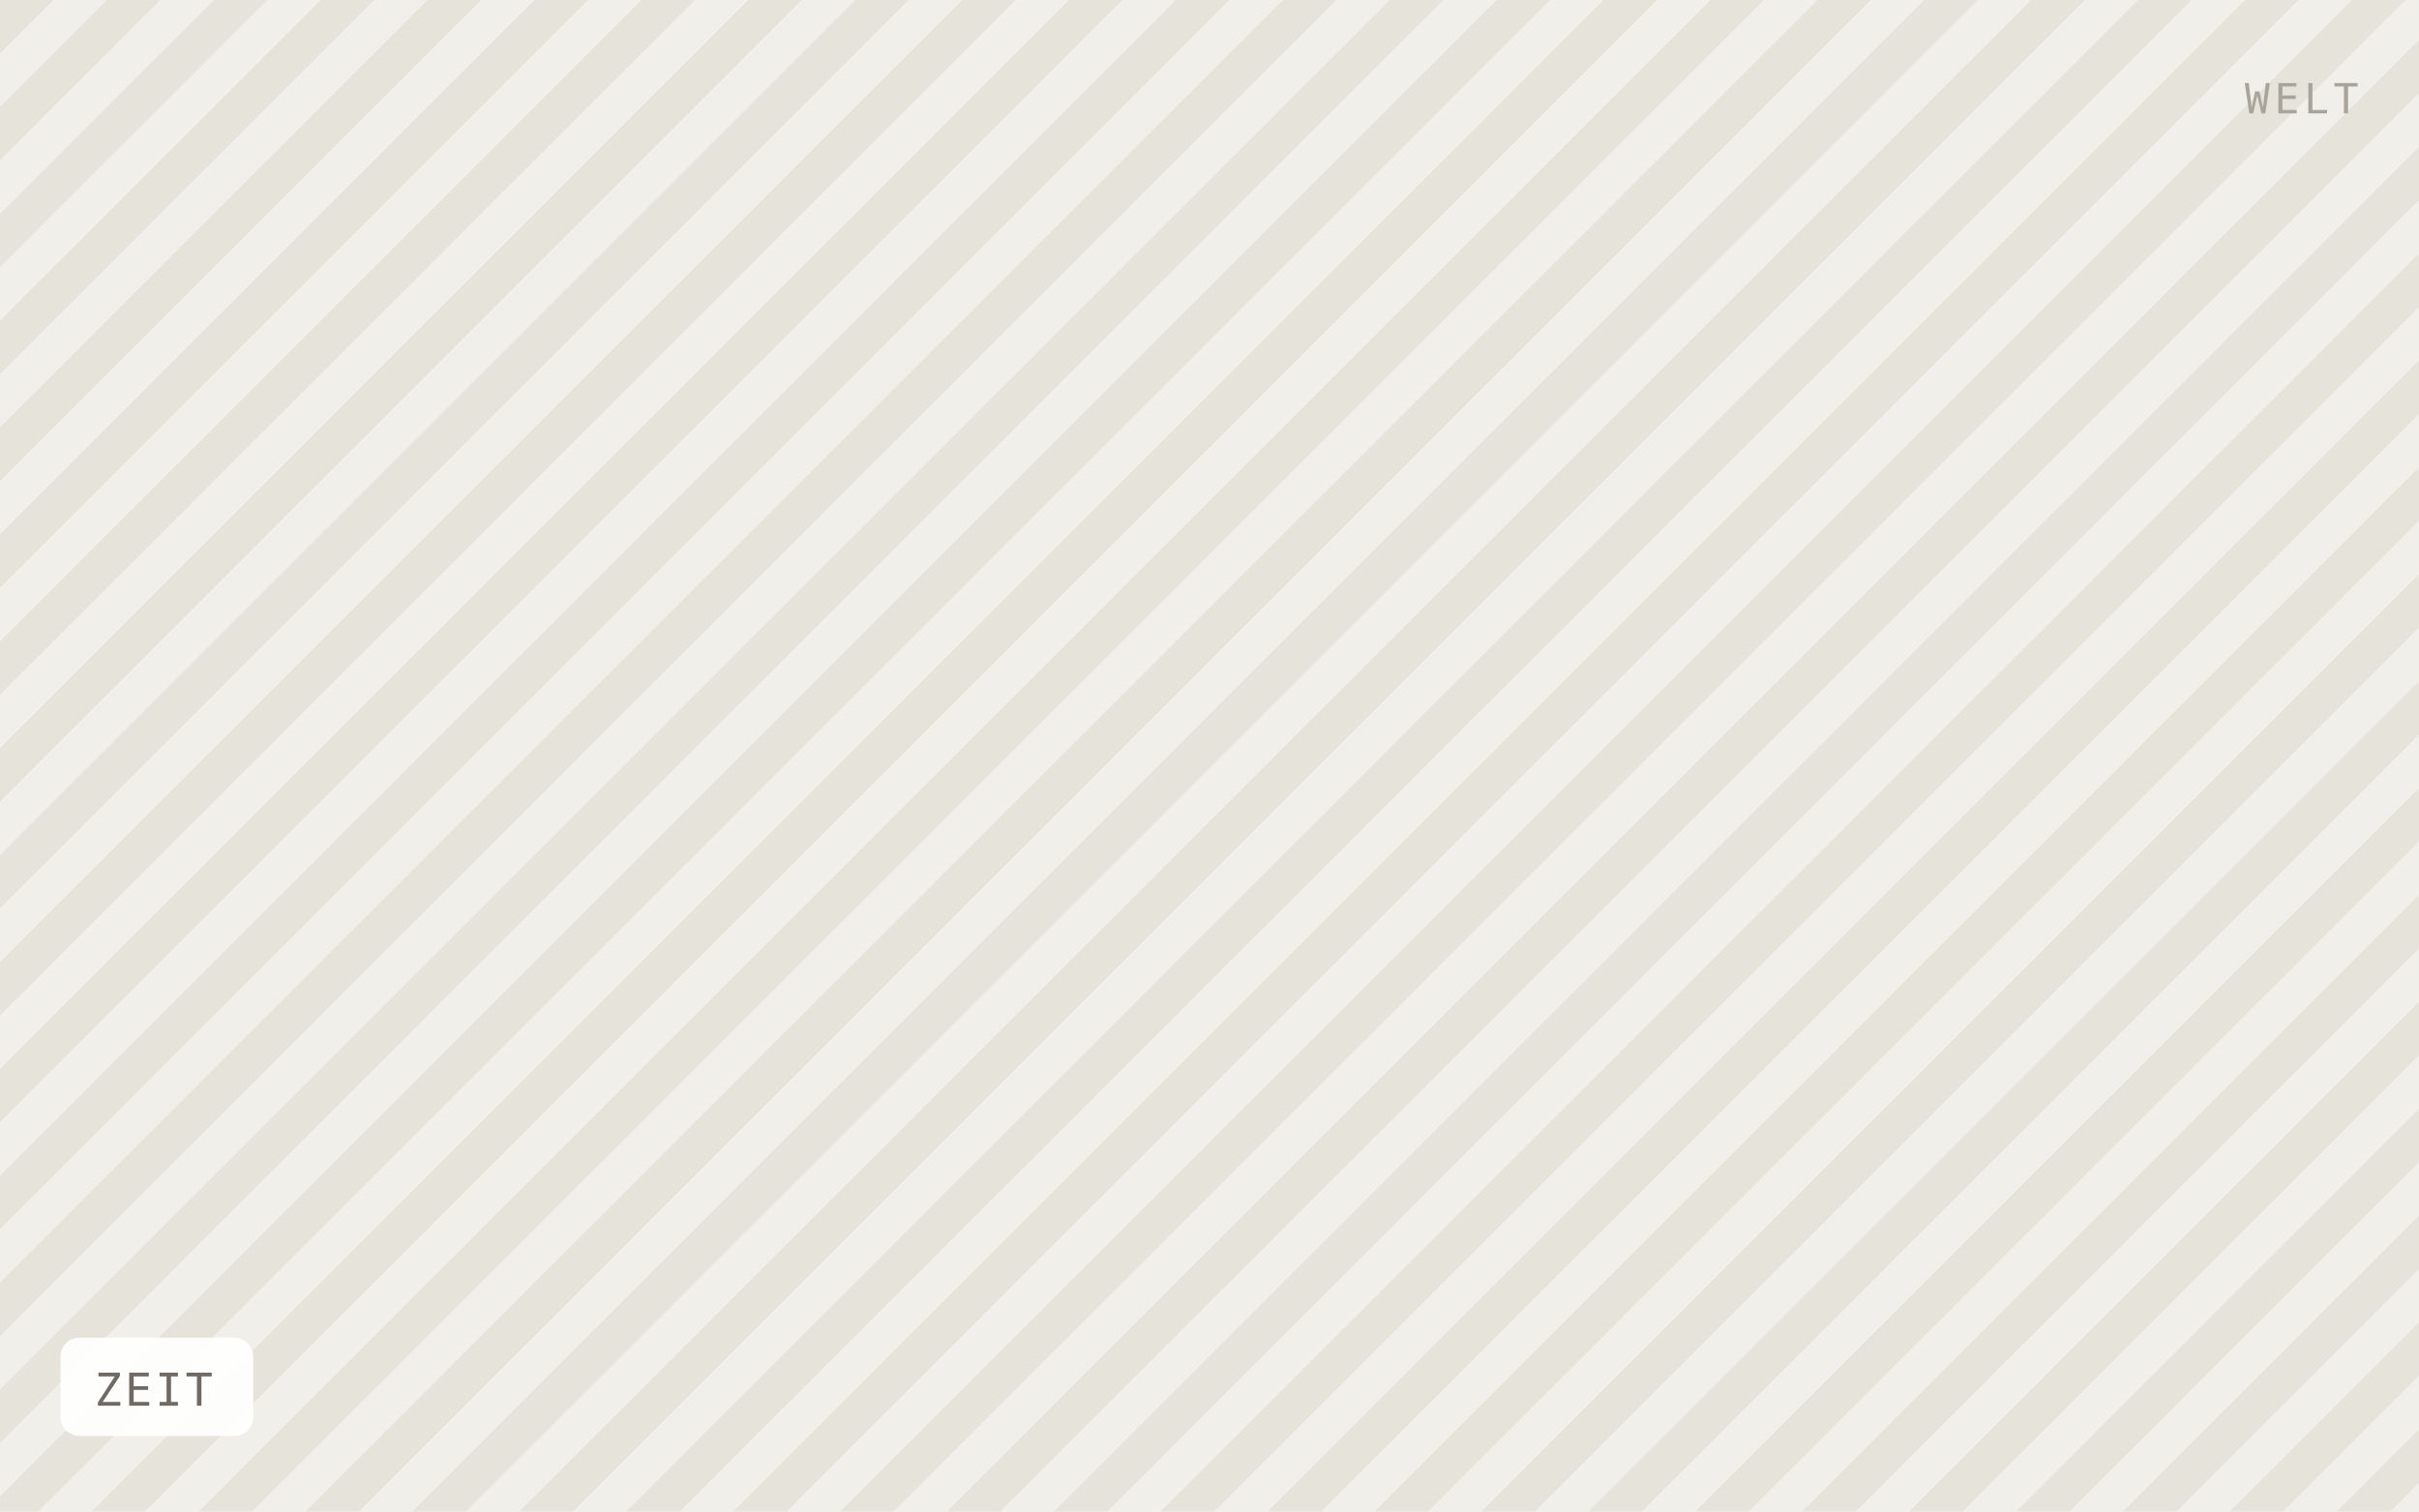
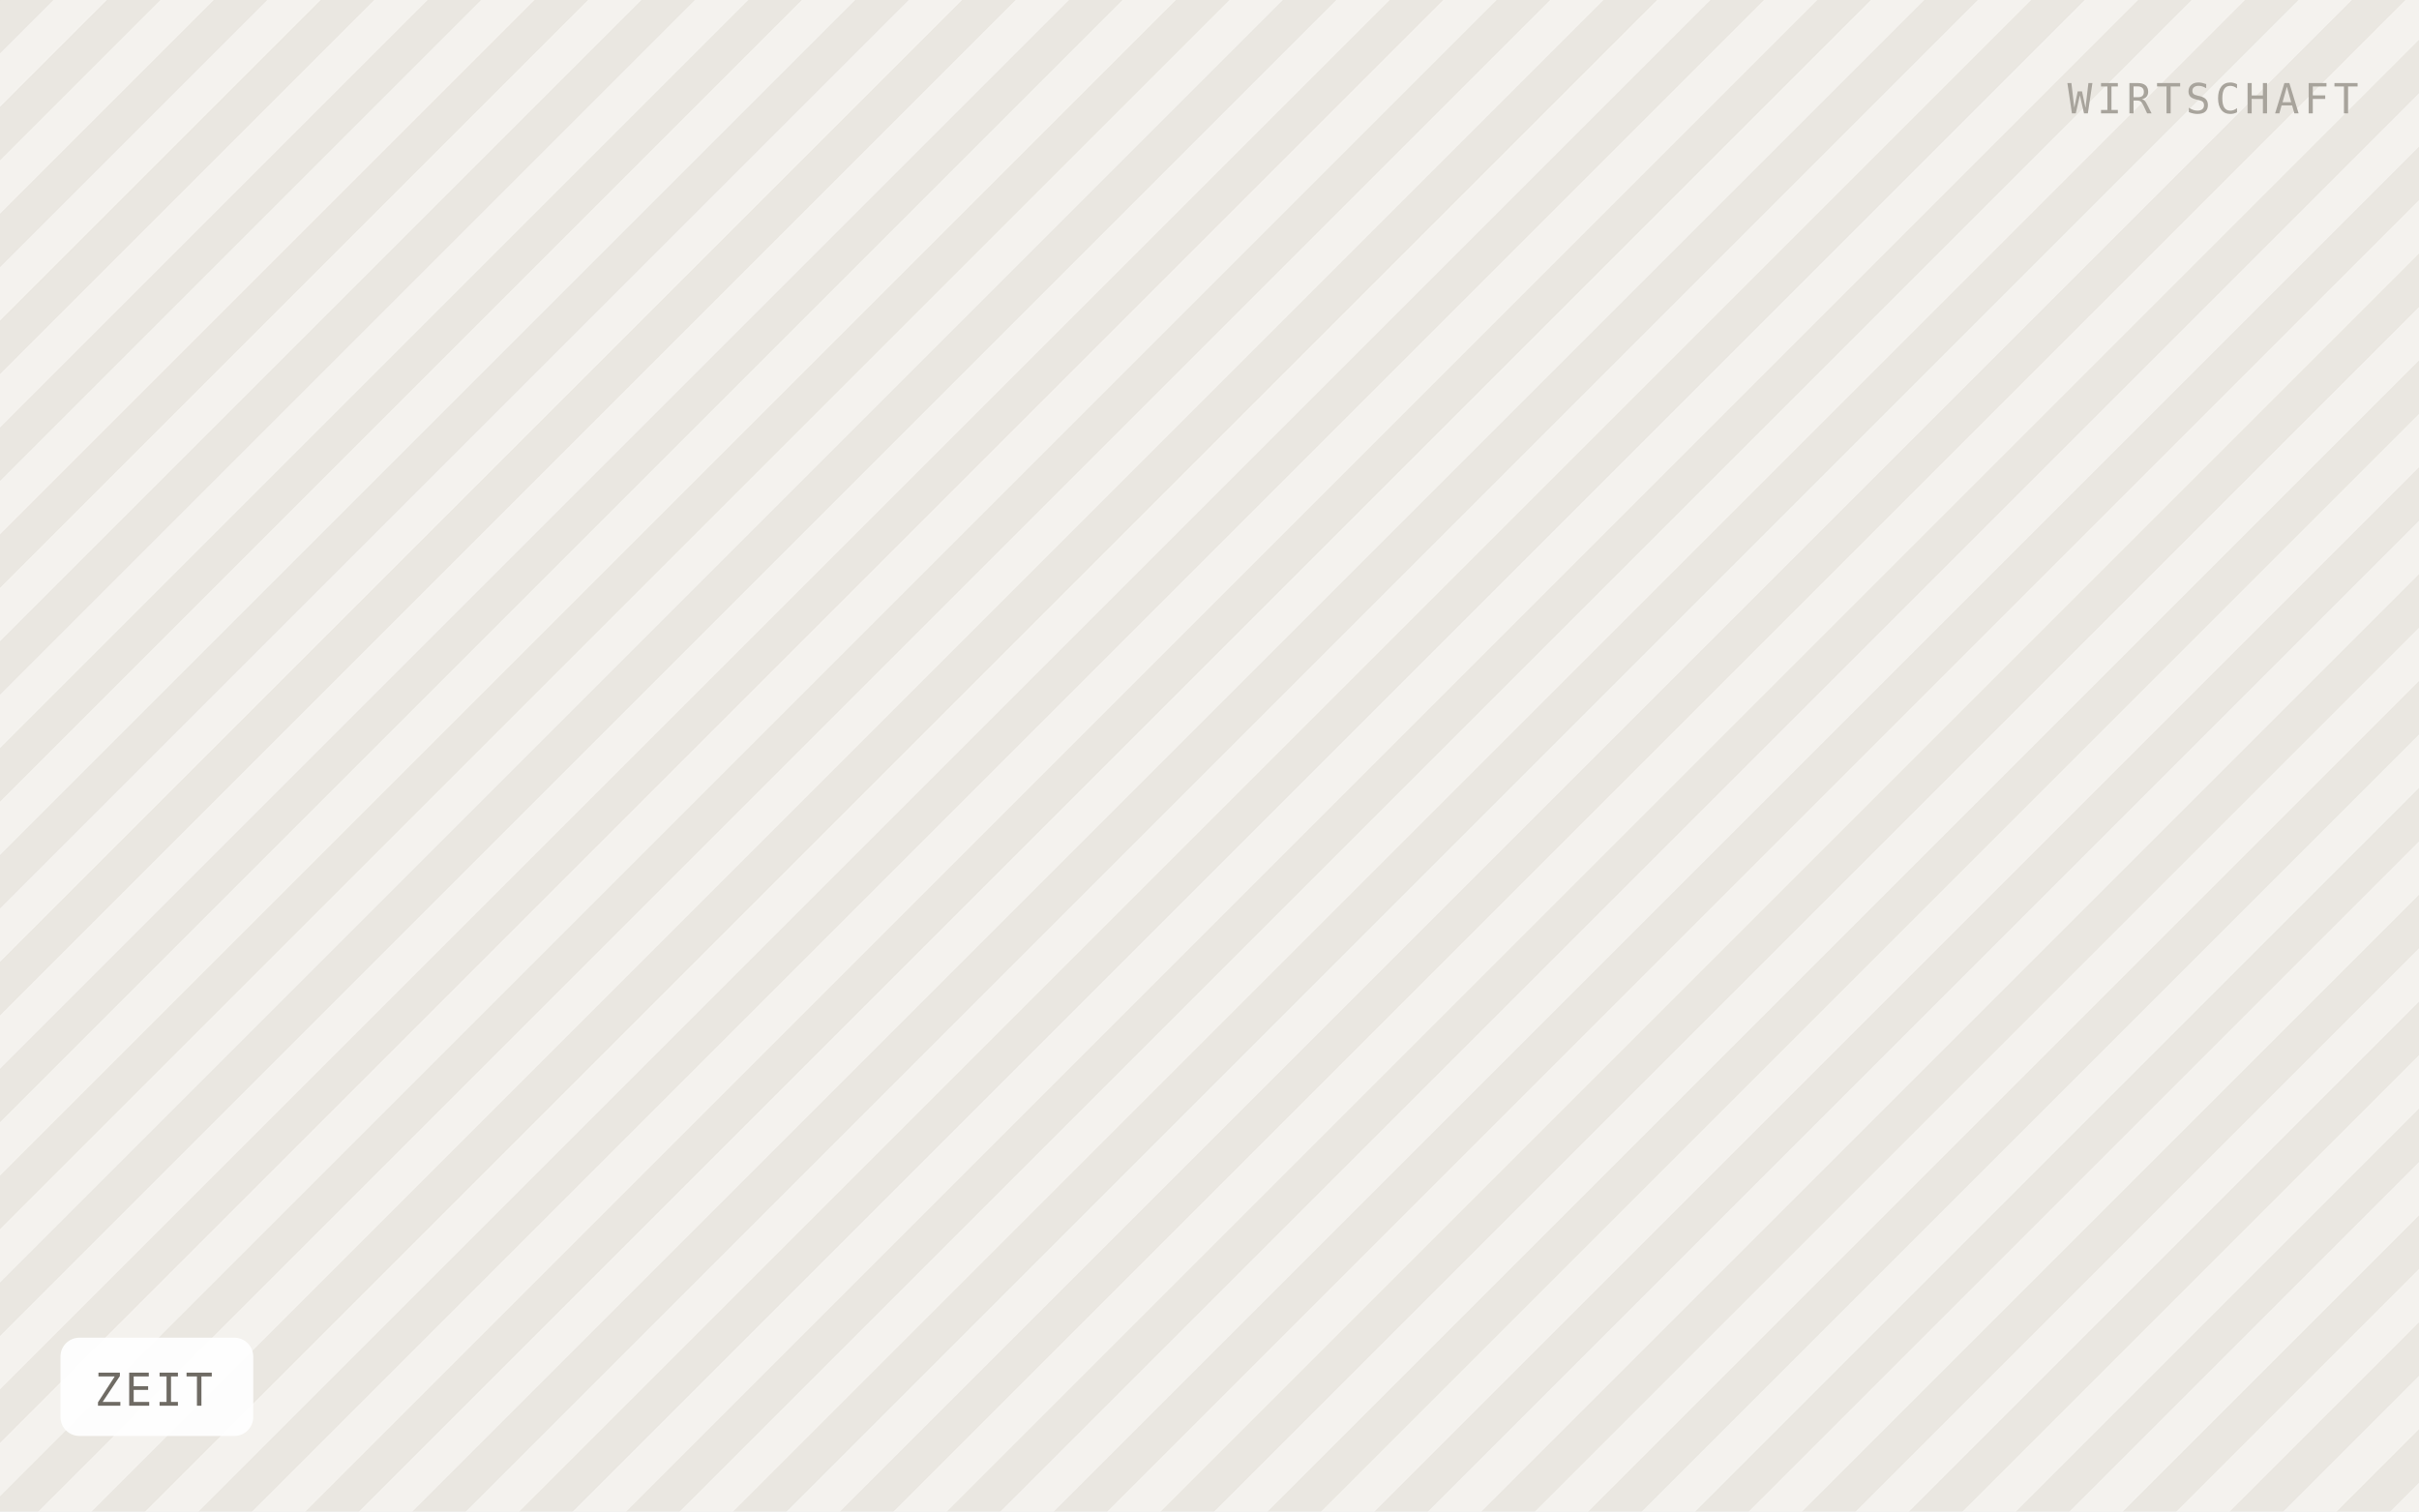
<svg xmlns="http://www.w3.org/2000/svg" viewBox="0 0 640 400" width="640" height="400" role="img" aria-label="ZEIT">
  <defs>
    <pattern id="h" width="20" height="20" patternTransform="rotate(45)" patternUnits="userSpaceOnUse">
-       <rect width="20" height="20" fill="#f1efe9" />
-       <rect width="10" height="20" fill="#e6e3db" />
+       <rect width="20" height="20" fill="#f4f2ee" />
+       <rect width="10" height="20" fill="#eae7e1" />
    </pattern>
  </defs>
  <rect width="640" height="400" fill="url(#h)" />
  <rect x="16" y="354" width="51" height="26" rx="5" fill="#ffffff" fill-opacity="0.92" />
  <text x="25" y="372" font-family="IBM Plex Mono, Menlo, monospace" font-size="12" letter-spacing="0.8" fill="#6f6b64">ZEIT</text>
-   <text x="624" y="30" text-anchor="end" font-family="IBM Plex Mono, Menlo, monospace" font-size="11" letter-spacing="1.2" fill="#a8a49c">WELT</text>
+   <text x="624" y="30" text-anchor="end" font-family="IBM Plex Mono, Menlo, monospace" font-size="11" letter-spacing="1.2" fill="#a8a49c">WIRTSCHAFT</text>
</svg>
